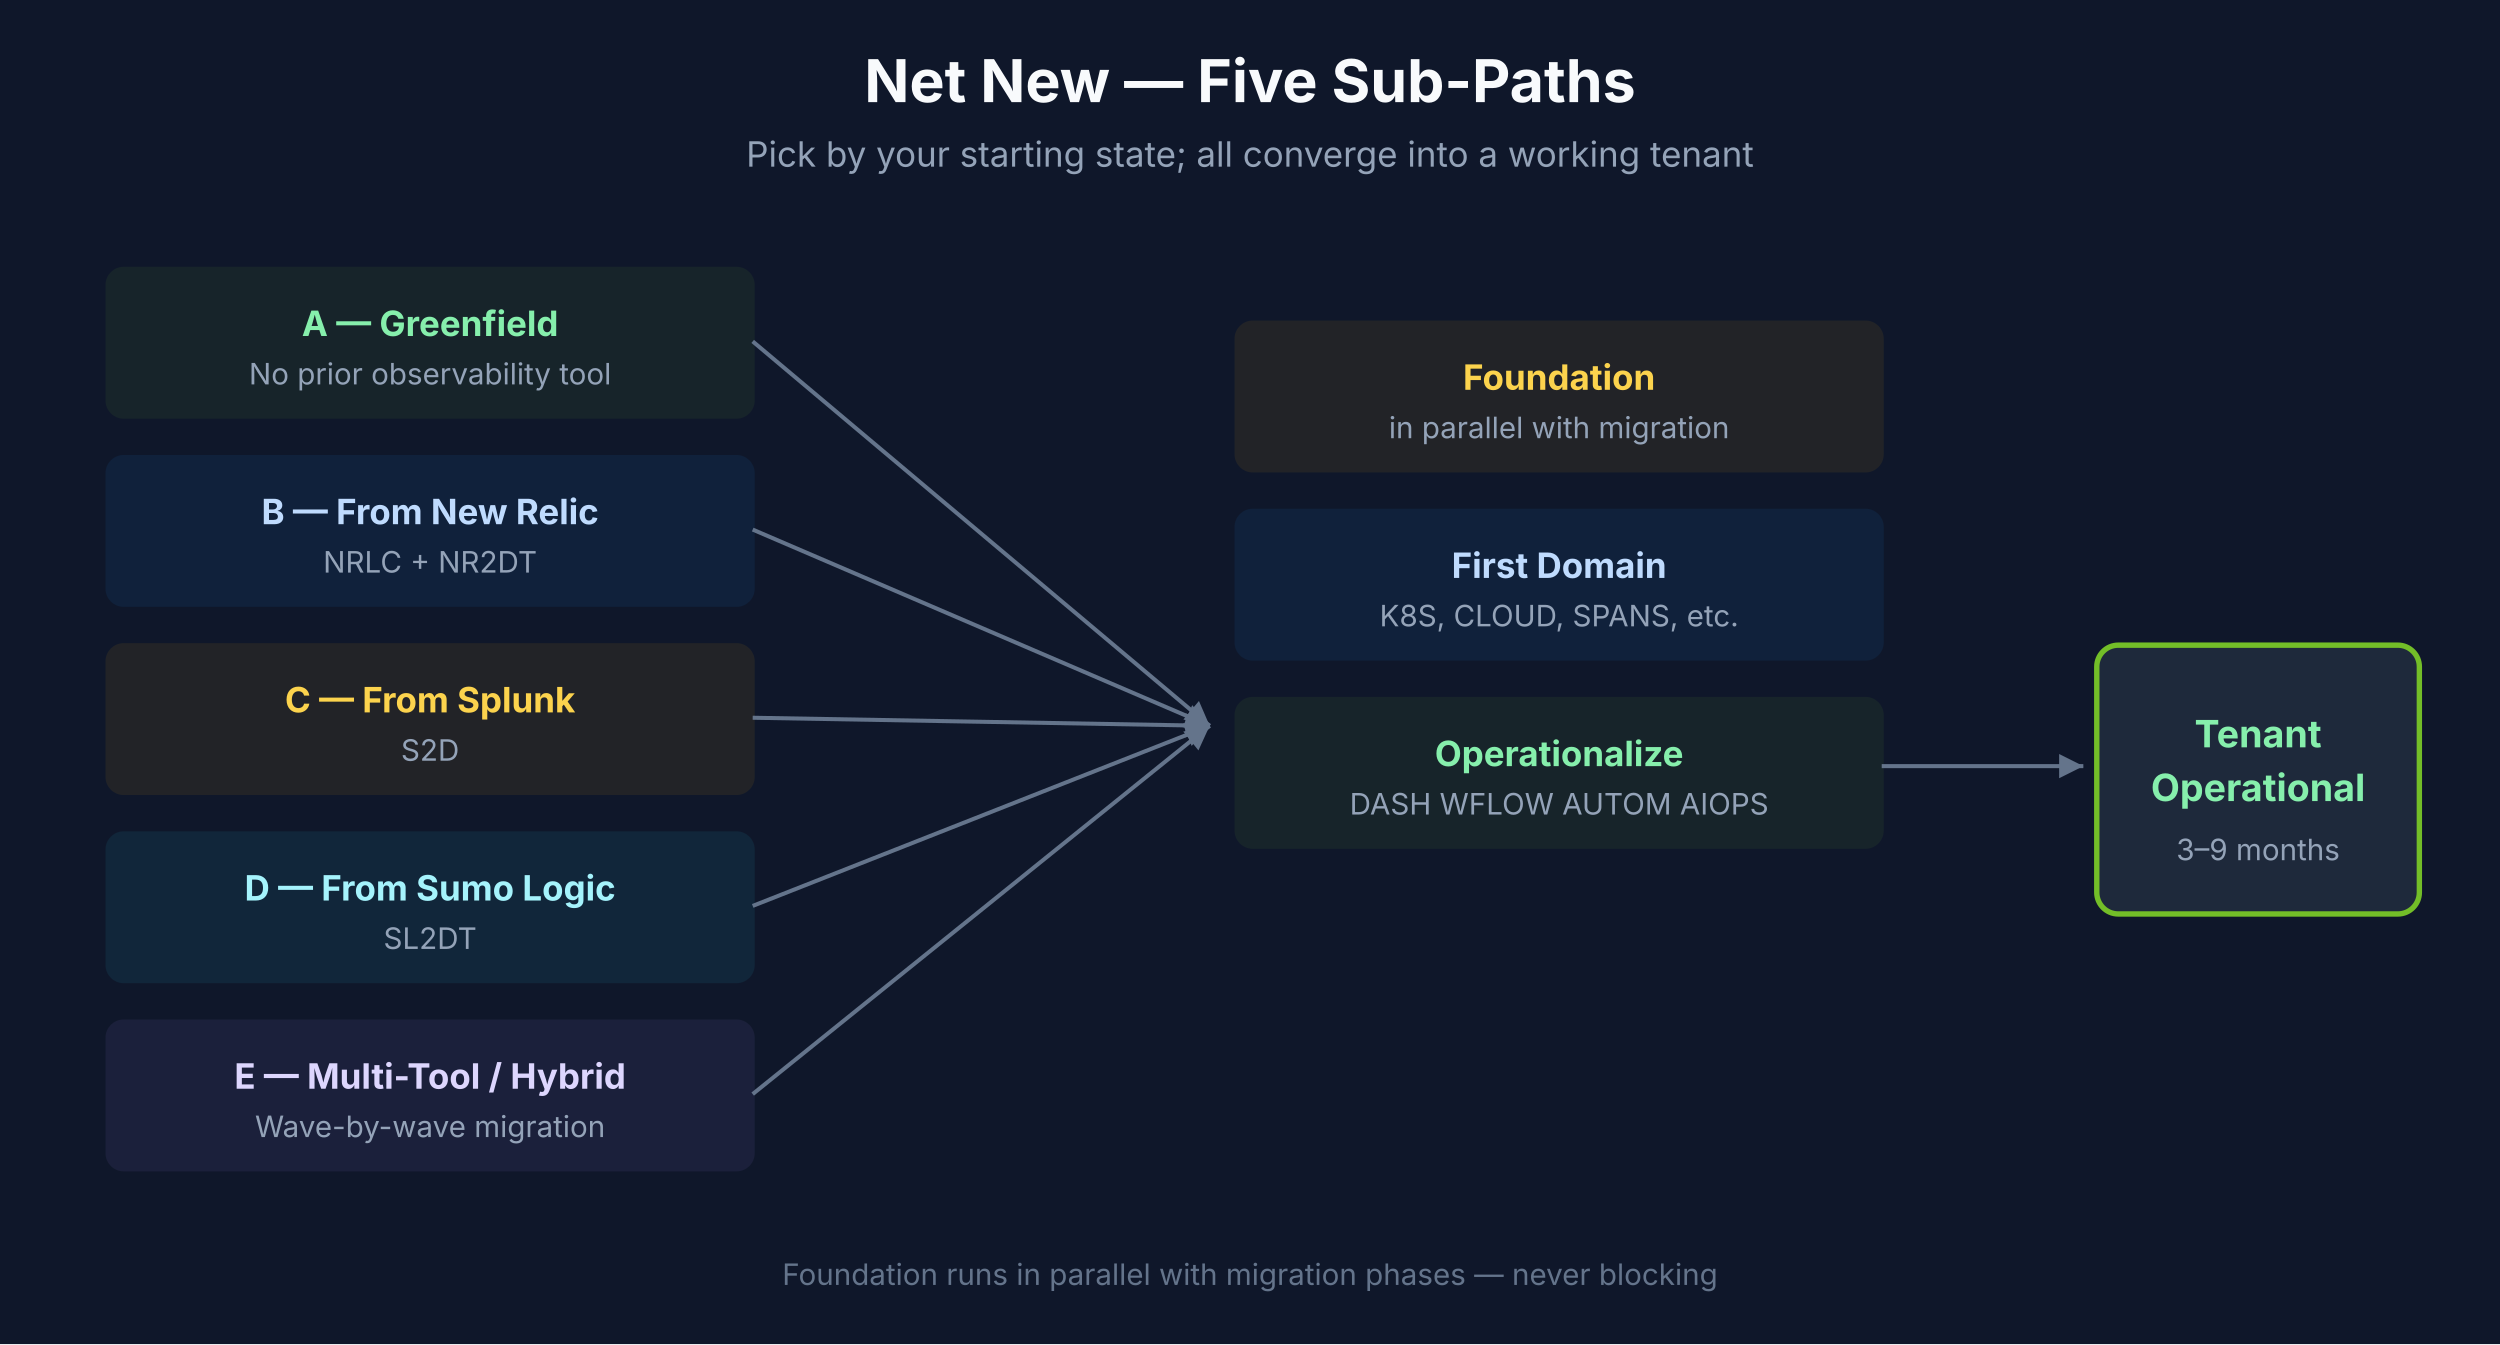
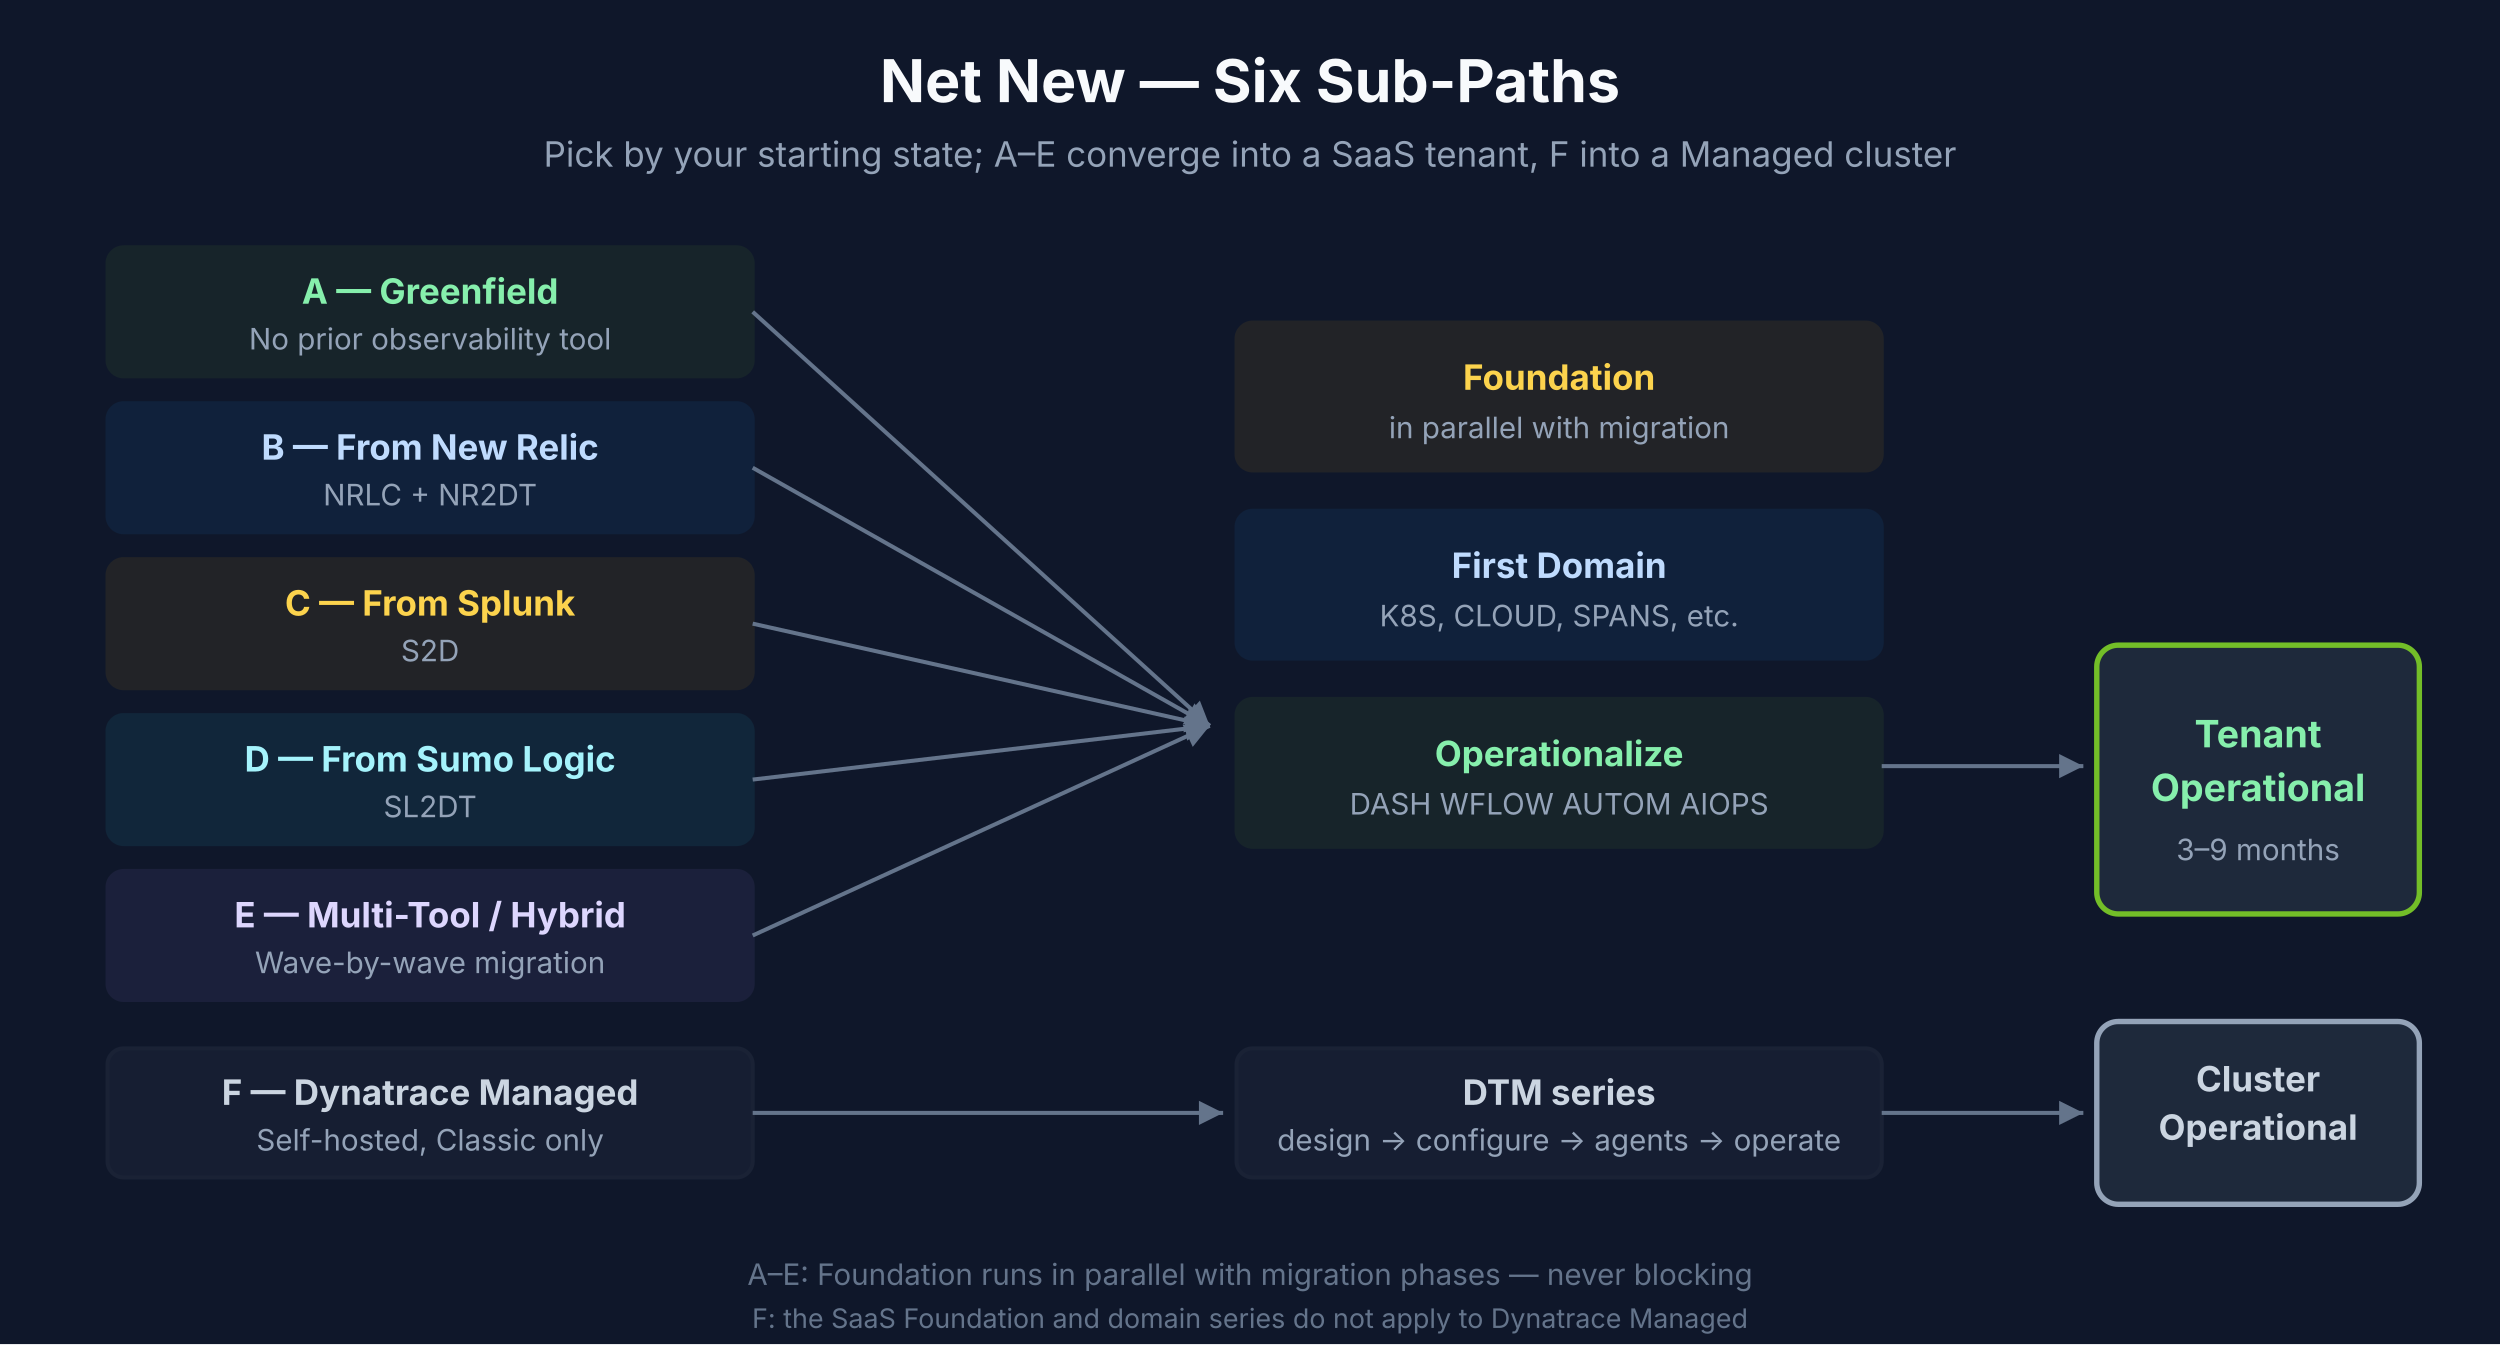
<svg xmlns="http://www.w3.org/2000/svg" viewBox="0 0 930 500" font-family="Inter, system-ui, sans-serif">
  <rect width="930" height="500" fill="#0F172A" />
-   <text x="465" y="38" text-anchor="middle" fill="#F8FAFC" font-size="22" font-weight="700">Net New — Five Sub-Paths</text>
-   <text x="465" y="62" text-anchor="middle" fill="#94A3B8" font-size="13">Pick by your starting state; all converge into a working tenant</text>
+   <text x="465" y="38" text-anchor="middle" fill="#F8FAFC" font-size="22" font-weight="700">Net New — Six Sub-Paths</text>
+   <text x="465" y="62" text-anchor="middle" fill="#94A3B8" font-size="13">Pick by your starting state; A–E converge into a SaaS tenant, F into a Managed cluster</text>
  <defs>
    <marker id="arrow2" viewBox="0 0 10 10" refX="10" refY="5" markerWidth="6" markerHeight="6" orient="auto-start-reverse">
      <path d="M 0 0 L 10 5 L 0 10 z" fill="#64748B" />
    </marker>
  </defs>
-   <rect x="40" y="100" width="240" height="55" fill="#73BE28" opacity="0.08" stroke="#73BE28" stroke-width="1.5" rx="6" />
-   <text x="160" y="125" text-anchor="middle" fill="#86EFAC" font-size="13" font-weight="700">A — Greenfield</text>
-   <text x="160" y="143" text-anchor="middle" fill="#94A3B8" font-size="11">No prior observability tool</text>
-   <rect x="40" y="170" width="240" height="55" fill="#1496FF" opacity="0.08" stroke="#1496FF" stroke-width="1.5" rx="6" />
-   <text x="160" y="195" text-anchor="middle" fill="#BFDBFE" font-size="13" font-weight="700">B — From New Relic</text>
-   <text x="160" y="213" text-anchor="middle" fill="#94A3B8" font-size="11">NRLC + NR2DT</text>
-   <rect x="40" y="240" width="240" height="55" fill="#FFB800" opacity="0.08" stroke="#FFB800" stroke-width="1.5" rx="6" />
-   <text x="160" y="265" text-anchor="middle" fill="#FCD34D" font-size="13" font-weight="700">C — From Splunk</text>
-   <text x="160" y="283" text-anchor="middle" fill="#94A3B8" font-size="11">S2D</text>
-   <rect x="40" y="310" width="240" height="55" fill="#22D3EE" opacity="0.08" stroke="#22D3EE" stroke-width="1.5" rx="6" />
-   <text x="160" y="335" text-anchor="middle" fill="#A5F3FC" font-size="13" font-weight="700">D — From Sumo Logic</text>
-   <text x="160" y="353" text-anchor="middle" fill="#94A3B8" font-size="11">SL2DT</text>
-   <rect x="40" y="380" width="240" height="55" fill="#A78BFA" opacity="0.08" stroke="#A78BFA" stroke-width="1.5" rx="6" />
-   <text x="160" y="405" text-anchor="middle" fill="#DDD6FE" font-size="13" font-weight="700">E — Multi-Tool / Hybrid</text>
-   <text x="160" y="423" text-anchor="middle" fill="#94A3B8" font-size="11">Wave-by-wave migration</text>
-   <line x1="280" y1="127" x2="450" y2="270" stroke="#64748B" stroke-width="1.5" marker-end="url(#arrow2)" />
-   <line x1="280" y1="197" x2="450" y2="270" stroke="#64748B" stroke-width="1.5" marker-end="url(#arrow2)" />
-   <line x1="280" y1="267" x2="450" y2="270" stroke="#64748B" stroke-width="1.5" marker-end="url(#arrow2)" />
-   <line x1="280" y1="337" x2="450" y2="270" stroke="#64748B" stroke-width="1.5" marker-end="url(#arrow2)" />
-   <line x1="280" y1="407" x2="450" y2="270" stroke="#64748B" stroke-width="1.5" marker-end="url(#arrow2)" />
+   <rect x="40" y="92" width="240" height="48" fill="#73BE28" opacity="0.08" stroke="#73BE28" stroke-width="1.5" rx="6" />
+   <text x="160" y="113" text-anchor="middle" fill="#86EFAC" font-size="13" font-weight="700">A — Greenfield</text>
+   <text x="160" y="130" text-anchor="middle" fill="#94A3B8" font-size="11">No prior observability tool</text>
+   <rect x="40" y="150" width="240" height="48" fill="#1496FF" opacity="0.08" stroke="#1496FF" stroke-width="1.5" rx="6" />
+   <text x="160" y="171" text-anchor="middle" fill="#BFDBFE" font-size="13" font-weight="700">B — From New Relic</text>
+   <text x="160" y="188" text-anchor="middle" fill="#94A3B8" font-size="11">NRLC + NR2DT</text>
+   <rect x="40" y="208" width="240" height="48" fill="#FFB800" opacity="0.08" stroke="#FFB800" stroke-width="1.5" rx="6" />
+   <text x="160" y="229" text-anchor="middle" fill="#FCD34D" font-size="13" font-weight="700">C — From Splunk</text>
+   <text x="160" y="246" text-anchor="middle" fill="#94A3B8" font-size="11">S2D</text>
+   <rect x="40" y="266" width="240" height="48" fill="#22D3EE" opacity="0.08" stroke="#22D3EE" stroke-width="1.5" rx="6" />
+   <text x="160" y="287" text-anchor="middle" fill="#A5F3FC" font-size="13" font-weight="700">D — From Sumo Logic</text>
+   <text x="160" y="304" text-anchor="middle" fill="#94A3B8" font-size="11">SL2DT</text>
+   <rect x="40" y="324" width="240" height="48" fill="#A78BFA" opacity="0.08" stroke="#A78BFA" stroke-width="1.5" rx="6" />
+   <text x="160" y="345" text-anchor="middle" fill="#DDD6FE" font-size="13" font-weight="700">E — Multi-Tool / Hybrid</text>
+   <text x="160" y="362" text-anchor="middle" fill="#94A3B8" font-size="11">Wave-by-wave migration</text>
+   <line x1="280" y1="116" x2="450" y2="270" stroke="#64748B" stroke-width="1.5" marker-end="url(#arrow2)" />
+   <line x1="280" y1="174" x2="450" y2="270" stroke="#64748B" stroke-width="1.5" marker-end="url(#arrow2)" />
+   <line x1="280" y1="232" x2="450" y2="270" stroke="#64748B" stroke-width="1.5" marker-end="url(#arrow2)" />
+   <line x1="280" y1="290" x2="450" y2="270" stroke="#64748B" stroke-width="1.5" marker-end="url(#arrow2)" />
+   <line x1="280" y1="348" x2="450" y2="270" stroke="#64748B" stroke-width="1.5" marker-end="url(#arrow2)" />
  <rect x="460" y="120" width="240" height="55" fill="#FFB800" opacity="0.08" stroke="#FFB800" stroke-width="1.5" rx="6" />
  <text x="580" y="145" text-anchor="middle" fill="#FCD34D" font-size="13" font-weight="700">Foundation</text>
  <text x="580" y="163" text-anchor="middle" fill="#94A3B8" font-size="11">in parallel with migration</text>
  <rect x="460" y="190" width="240" height="55" fill="#1496FF" opacity="0.08" stroke="#1496FF" stroke-width="1.5" rx="6" />
  <text x="580" y="215" text-anchor="middle" fill="#BFDBFE" font-size="13" font-weight="700">First Domain</text>
  <text x="580" y="233" text-anchor="middle" fill="#94A3B8" font-size="11">K8S, CLOUD, SPANS, etc.</text>
  <rect x="460" y="260" width="240" height="55" fill="#73BE28" opacity="0.08" stroke="#73BE28" stroke-width="1.5" rx="6" />
  <text x="580" y="285" text-anchor="middle" fill="#86EFAC" font-size="13" font-weight="700">Operationalize</text>
  <text x="580" y="303" text-anchor="middle" fill="#94A3B8" font-size="11">DASH WFLOW AUTOM AIOPS</text>
+   <rect x="40" y="390" width="240" height="48" fill="#64748B" opacity="0.08" stroke="#94A3B8" stroke-width="1.5" rx="6" />
+   <text x="160" y="411" text-anchor="middle" fill="#CBD5E1" font-size="13" font-weight="700">F — Dynatrace Managed</text>
+   <text x="160" y="428" text-anchor="middle" fill="#94A3B8" font-size="11">Self-hosted, Classic only</text>
+   <line x1="280" y1="414" x2="455" y2="414" stroke="#64748B" stroke-width="1.5" marker-end="url(#arrow2)" />
+   <rect x="460" y="390" width="240" height="48" fill="#64748B" opacity="0.08" stroke="#94A3B8" stroke-width="1.5" rx="6" />
+   <text x="580" y="411" text-anchor="middle" fill="#CBD5E1" font-size="13" font-weight="700">DTM series</text>
+   <text x="580" y="428" text-anchor="middle" fill="#94A3B8" font-size="11">design → configure → agents → operate</text>
+   <line x1="700" y1="414" x2="775" y2="414" stroke="#64748B" stroke-width="1.5" marker-end="url(#arrow2)" />
+   <rect x="780" y="380" width="120" height="68" fill="#1E293B" stroke="#94A3B8" stroke-width="2" rx="8" />
+   <text x="840" y="406" text-anchor="middle" fill="#CBD5E1" font-size="13" font-weight="700">Cluster</text>
+   <text x="840" y="424" text-anchor="middle" fill="#CBD5E1" font-size="13" font-weight="700">Operational</text>
  <line x1="700" y1="285" x2="775" y2="285" stroke="#64748B" stroke-width="1.5" marker-end="url(#arrow2)" />
  <rect x="780" y="240" width="120" height="100" fill="#1E293B" stroke="#73BE28" stroke-width="2" rx="8" />
  <text x="840" y="278" text-anchor="middle" fill="#86EFAC" font-size="14" font-weight="700">Tenant</text>
  <text x="840" y="298" text-anchor="middle" fill="#86EFAC" font-size="14" font-weight="700">Operational</text>
  <text x="840" y="320" text-anchor="middle" fill="#94A3B8" font-size="11">3–9 months</text>
-   <text x="465" y="478" text-anchor="middle" fill="#64748B" font-size="11">Foundation runs in parallel with migration phases — never blocking</text>
+   <text x="465" y="478" text-anchor="middle" fill="#64748B" font-size="11">A–E: Foundation runs in parallel with migration phases — never blocking</text>
+   <text x="465" y="494" text-anchor="middle" fill="#64748B" font-size="10">F: the SaaS Foundation and domain series do not apply to Dynatrace Managed</text>
</svg>
